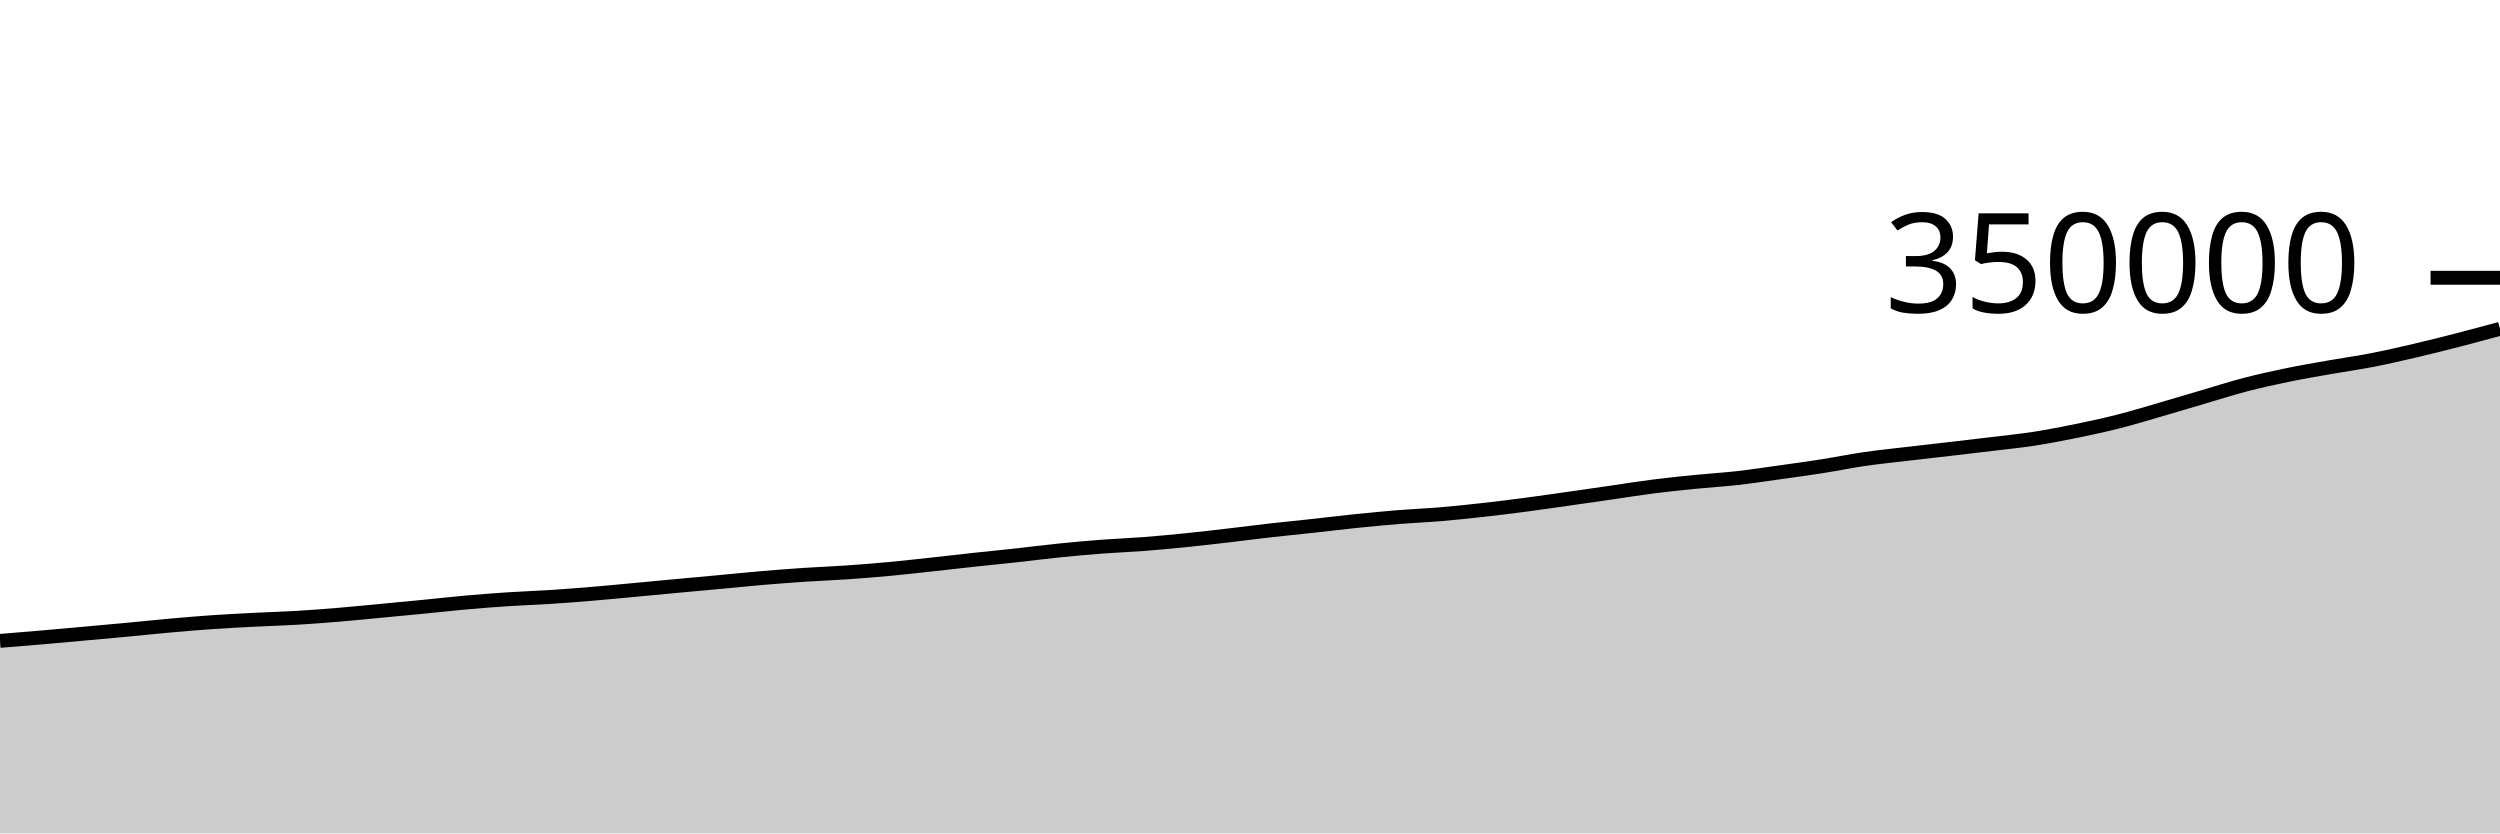
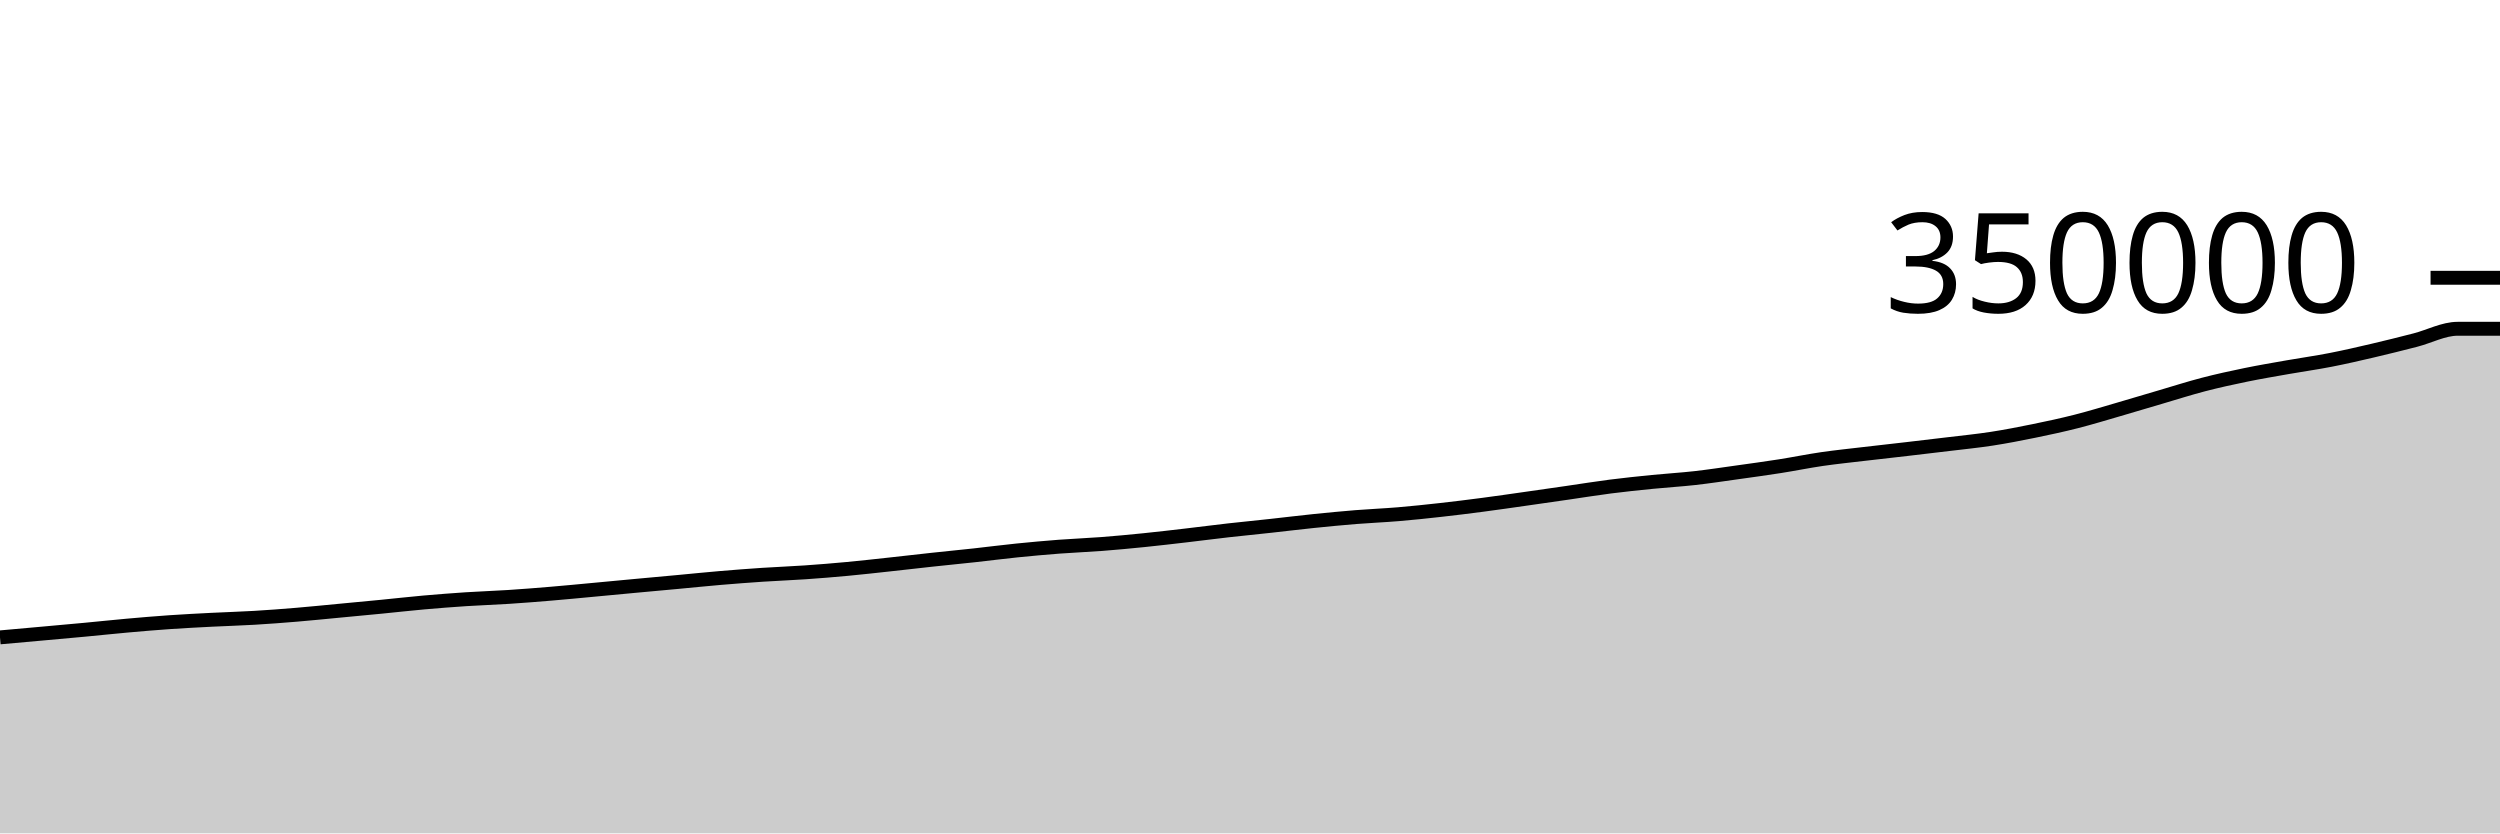
<svg xmlns="http://www.w3.org/2000/svg" viewBox="0 0 180 60">
  <g transform="translate(0,20)">
-     <path class="area" fill="rgba(0, 0, 0, 0.2)" d="M0,26.143C1.017,26.061,2.034,25.979,3.051,25.891C4.068,25.804,5.085,25.71,6.102,25.618C7.119,25.527,8.136,25.437,9.153,25.341C10.169,25.246,11.186,25.136,12.203,25.045C13.22,24.954,14.237,24.868,15.254,24.797C16.271,24.727,17.288,24.676,18.305,24.623C19.322,24.571,20.339,24.544,21.356,24.483C22.373,24.423,23.39,24.346,24.407,24.261C25.424,24.176,26.441,24.071,27.458,23.975C28.475,23.879,29.492,23.785,30.508,23.685C31.525,23.586,32.542,23.469,33.559,23.379C34.576,23.289,35.593,23.21,36.61,23.143C37.627,23.076,38.644,23.045,39.661,22.979C40.678,22.913,41.695,22.832,42.712,22.747C43.729,22.662,44.746,22.563,45.763,22.468C46.78,22.374,47.797,22.275,48.814,22.181C49.831,22.086,50.847,21.996,51.864,21.901C52.881,21.807,53.898,21.701,54.915,21.615C55.932,21.529,56.949,21.451,57.966,21.383C58.983,21.316,60,21.28,61.017,21.209C62.034,21.139,63.051,21.056,64.068,20.961C65.085,20.866,66.102,20.75,67.119,20.64C68.136,20.53,69.153,20.41,70.169,20.3C71.186,20.19,72.203,20.092,73.22,19.981C74.237,19.869,75.254,19.736,76.271,19.633C77.288,19.53,78.305,19.438,79.322,19.36C80.339,19.283,81.356,19.246,82.373,19.168C83.39,19.09,84.407,18.993,85.424,18.89C86.441,18.787,87.458,18.666,88.475,18.548C89.492,18.43,90.508,18.296,91.525,18.181C92.542,18.066,93.559,17.968,94.576,17.857C95.593,17.746,96.61,17.62,97.627,17.515C98.644,17.411,99.661,17.312,100.678,17.23C101.695,17.148,102.712,17.109,103.729,17.023C104.746,16.938,105.763,16.83,106.78,16.716C107.797,16.603,108.814,16.476,109.831,16.342C110.847,16.209,111.864,16.059,112.881,15.915C113.898,15.771,114.915,15.624,115.932,15.477C116.949,15.33,117.966,15.163,118.983,15.033C120,14.903,121.017,14.798,122.034,14.696C123.051,14.594,124.068,14.536,125.085,14.422C126.102,14.307,127.119,14.151,128.136,14.009C129.153,13.867,130.169,13.728,131.186,13.569C132.203,13.41,133.22,13.2,134.237,13.052C135.254,12.905,136.271,12.802,137.288,12.681C138.305,12.561,139.322,12.45,140.339,12.332C141.356,12.213,142.373,12.094,143.39,11.971C144.407,11.847,145.424,11.748,146.441,11.591C147.458,11.434,148.475,11.237,149.492,11.029C150.508,10.821,151.525,10.602,152.542,10.343C153.559,10.085,154.576,9.773,155.593,9.478C156.61,9.184,157.627,8.876,158.644,8.577C159.661,8.279,160.678,7.952,161.695,7.687C162.712,7.423,163.729,7.2,164.746,6.991C165.763,6.782,166.78,6.612,167.797,6.432C168.814,6.253,169.831,6.112,170.847,5.913C171.864,5.715,172.881,5.48,173.898,5.242C174.915,5.005,175.932,4.749,176.949,4.488C177.966,4.226,178.983,3.949,180,3.672L180,40C178.983,40,177.966,40,176.949,40C175.932,40,174.915,40,173.898,40C172.881,40,171.864,40,170.847,40C169.831,40,168.814,40,167.797,40C166.78,40,165.763,40,164.746,40C163.729,40,162.712,40,161.695,40C160.678,40,159.661,40,158.644,40C157.627,40,156.61,40,155.593,40C154.576,40,153.559,40,152.542,40C151.525,40,150.508,40,149.492,40C148.475,40,147.458,40,146.441,40C145.424,40,144.407,40,143.39,40C142.373,40,141.356,40,140.339,40C139.322,40,138.305,40,137.288,40C136.271,40,135.254,40,134.237,40C133.22,40,132.203,40,131.186,40C130.169,40,129.153,40,128.136,40C127.119,40,126.102,40,125.085,40C124.068,40,123.051,40,122.034,40C121.017,40,120,40,118.983,40C117.966,40,116.949,40,115.932,40C114.915,40,113.898,40,112.881,40C111.864,40,110.847,40,109.831,40C108.814,40,107.797,40,106.78,40C105.763,40,104.746,40,103.729,40C102.712,40,101.695,40,100.678,40C99.661,40,98.644,40,97.627,40C96.61,40,95.593,40,94.576,40C93.559,40,92.542,40,91.525,40C90.508,40,89.492,40,88.475,40C87.458,40,86.441,40,85.424,40C84.407,40,83.39,40,82.373,40C81.356,40,80.339,40,79.322,40C78.305,40,77.288,40,76.271,40C75.254,40,74.237,40,73.22,40C72.203,40,71.186,40,70.169,40C69.153,40,68.136,40,67.119,40C66.102,40,65.085,40,64.068,40C63.051,40,62.034,40,61.017,40C60,40,58.983,40,57.966,40C56.949,40,55.932,40,54.915,40C53.898,40,52.881,40,51.864,40C50.847,40,49.831,40,48.814,40C47.797,40,46.78,40,45.763,40C44.746,40,43.729,40,42.712,40C41.695,40,40.678,40,39.661,40C38.644,40,37.627,40,36.61,40C35.593,40,34.576,40,33.559,40C32.542,40,31.525,40,30.508,40C29.492,40,28.475,40,27.458,40C26.441,40,25.424,40,24.407,40C23.39,40,22.373,40,21.356,40C20.339,40,19.322,40,18.305,40C17.288,40,16.271,40,15.254,40C14.237,40,13.22,40,12.203,40C11.186,40,10.169,40,9.153,40C8.136,40,7.119,40,6.102,40C5.085,40,4.068,40,3.051,40C2.034,40,1.017,40,0,40Z" />
-     <path class="line" stroke="black" fill="none" d="M0,26.143C1.017,26.061,2.034,25.979,3.051,25.891C4.068,25.804,5.085,25.71,6.102,25.618C7.119,25.527,8.136,25.437,9.153,25.341C10.169,25.246,11.186,25.136,12.203,25.045C13.22,24.954,14.237,24.868,15.254,24.797C16.271,24.727,17.288,24.676,18.305,24.623C19.322,24.571,20.339,24.544,21.356,24.483C22.373,24.423,23.39,24.346,24.407,24.261C25.424,24.176,26.441,24.071,27.458,23.975C28.475,23.879,29.492,23.785,30.508,23.685C31.525,23.586,32.542,23.469,33.559,23.379C34.576,23.289,35.593,23.21,36.61,23.143C37.627,23.076,38.644,23.045,39.661,22.979C40.678,22.913,41.695,22.832,42.712,22.747C43.729,22.662,44.746,22.563,45.763,22.468C46.78,22.374,47.797,22.275,48.814,22.181C49.831,22.086,50.847,21.996,51.864,21.901C52.881,21.807,53.898,21.701,54.915,21.615C55.932,21.529,56.949,21.451,57.966,21.383C58.983,21.316,60,21.28,61.017,21.209C62.034,21.139,63.051,21.056,64.068,20.961C65.085,20.866,66.102,20.75,67.119,20.64C68.136,20.53,69.153,20.41,70.169,20.3C71.186,20.19,72.203,20.092,73.22,19.981C74.237,19.869,75.254,19.736,76.271,19.633C77.288,19.53,78.305,19.438,79.322,19.36C80.339,19.283,81.356,19.246,82.373,19.168C83.39,19.09,84.407,18.993,85.424,18.89C86.441,18.787,87.458,18.666,88.475,18.548C89.492,18.43,90.508,18.296,91.525,18.181C92.542,18.066,93.559,17.968,94.576,17.857C95.593,17.746,96.61,17.62,97.627,17.515C98.644,17.411,99.661,17.312,100.678,17.23C101.695,17.148,102.712,17.109,103.729,17.023C104.746,16.938,105.763,16.83,106.78,16.716C107.797,16.603,108.814,16.476,109.831,16.342C110.847,16.209,111.864,16.059,112.881,15.915C113.898,15.771,114.915,15.624,115.932,15.477C116.949,15.33,117.966,15.163,118.983,15.033C120,14.903,121.017,14.798,122.034,14.696C123.051,14.594,124.068,14.536,125.085,14.422C126.102,14.307,127.119,14.151,128.136,14.009C129.153,13.867,130.169,13.728,131.186,13.569C132.203,13.41,133.22,13.2,134.237,13.052C135.254,12.905,136.271,12.802,137.288,12.681C138.305,12.561,139.322,12.45,140.339,12.332C141.356,12.213,142.373,12.094,143.39,11.971C144.407,11.847,145.424,11.748,146.441,11.591C147.458,11.434,148.475,11.237,149.492,11.029C150.508,10.821,151.525,10.602,152.542,10.343C153.559,10.085,154.576,9.773,155.593,9.478C156.61,9.184,157.627,8.876,158.644,8.577C159.661,8.279,160.678,7.952,161.695,7.687C162.712,7.423,163.729,7.2,164.746,6.991C165.763,6.782,166.78,6.612,167.797,6.432C168.814,6.253,169.831,6.112,170.847,5.913C171.864,5.715,172.881,5.48,173.898,5.242C174.915,5.005,175.932,4.749,176.949,4.488C177.966,4.226,178.983,3.949,180,3.672" />
+     <path class="area" fill="rgba(0, 0, 0, 0.2)" d="M0,25.891C1.017,25.801,2.034,25.71,3.051,25.618C4.068,25.527,5.085,25.437,6.102,25.341C7.119,25.246,8.136,25.136,9.153,25.045C10.169,24.954,11.186,24.868,12.203,24.797C13.22,24.727,14.237,24.676,15.254,24.623C16.271,24.571,17.288,24.544,18.305,24.483C19.322,24.423,20.339,24.346,21.356,24.261C22.373,24.176,23.39,24.071,24.407,23.975C25.424,23.879,26.441,23.785,27.458,23.685C28.475,23.586,29.492,23.469,30.508,23.379C31.525,23.289,32.542,23.21,33.559,23.143C34.576,23.076,35.593,23.045,36.61,22.979C37.627,22.913,38.644,22.832,39.661,22.747C40.678,22.662,41.695,22.563,42.712,22.468C43.729,22.374,44.746,22.275,45.763,22.181C46.78,22.086,47.797,21.996,48.814,21.901C49.831,21.807,50.847,21.701,51.864,21.615C52.881,21.529,53.898,21.451,54.915,21.383C55.932,21.316,56.949,21.28,57.966,21.209C58.983,21.139,60,21.056,61.017,20.961C62.034,20.866,63.051,20.75,64.068,20.64C65.085,20.53,66.102,20.41,67.119,20.3C68.136,20.19,69.153,20.092,70.169,19.981C71.186,19.869,72.203,19.736,73.22,19.633C74.237,19.53,75.254,19.438,76.271,19.36C77.288,19.283,78.305,19.246,79.322,19.168C80.339,19.09,81.356,18.993,82.373,18.89C83.39,18.787,84.407,18.666,85.424,18.548C86.441,18.43,87.458,18.296,88.475,18.181C89.492,18.066,90.508,17.968,91.525,17.857C92.542,17.746,93.559,17.62,94.576,17.515C95.593,17.411,96.61,17.312,97.627,17.23C98.644,17.148,99.661,17.109,100.678,17.023C101.695,16.938,102.712,16.83,103.729,16.716C104.746,16.603,105.763,16.476,106.78,16.342C107.797,16.209,108.814,16.059,109.831,15.915C110.847,15.771,111.864,15.624,112.881,15.477C113.898,15.33,114.915,15.163,115.932,15.033C116.949,14.903,117.966,14.798,118.983,14.696C120,14.594,121.017,14.536,122.034,14.422C123.051,14.307,124.068,14.151,125.085,14.009C126.102,13.867,127.119,13.728,128.136,13.569C129.153,13.41,130.169,13.2,131.186,13.052C132.203,12.905,133.22,12.802,134.237,12.681C135.254,12.561,136.271,12.45,137.288,12.332C138.305,12.213,139.322,12.094,140.339,11.971C141.356,11.847,142.373,11.748,143.39,11.591C144.407,11.434,145.424,11.237,146.441,11.029C147.458,10.821,148.475,10.602,149.492,10.343C150.508,10.085,151.525,9.773,152.542,9.478C153.559,9.184,154.576,8.876,155.593,8.577C156.61,8.279,157.627,7.952,158.644,7.687C159.661,7.423,160.678,7.2,161.695,6.991C162.712,6.782,163.729,6.612,164.746,6.432C165.763,6.253,166.78,6.112,167.797,5.913C168.814,5.715,169.831,5.48,170.847,5.242C171.864,5.005,172.881,4.749,173.898,4.488C174.915,4.226,175.932,3.673,176.949,3.672C177.966,3.672,178.983,3.672,180,3.672L180,40C178.983,40,177.966,40,176.949,40C175.932,40,174.915,40,173.898,40C172.881,40,171.864,40,170.847,40C169.831,40,168.814,40,167.797,40C166.78,40,165.763,40,164.746,40C163.729,40,162.712,40,161.695,40C160.678,40,159.661,40,158.644,40C157.627,40,156.61,40,155.593,40C154.576,40,153.559,40,152.542,40C151.525,40,150.508,40,149.492,40C148.475,40,147.458,40,146.441,40C145.424,40,144.407,40,143.39,40C142.373,40,141.356,40,140.339,40C139.322,40,138.305,40,137.288,40C136.271,40,135.254,40,134.237,40C133.22,40,132.203,40,131.186,40C130.169,40,129.153,40,128.136,40C127.119,40,126.102,40,125.085,40C124.068,40,123.051,40,122.034,40C121.017,40,120,40,118.983,40C117.966,40,116.949,40,115.932,40C114.915,40,113.898,40,112.881,40C111.864,40,110.847,40,109.831,40C108.814,40,107.797,40,106.78,40C105.763,40,104.746,40,103.729,40C102.712,40,101.695,40,100.678,40C99.661,40,98.644,40,97.627,40C96.61,40,95.593,40,94.576,40C93.559,40,92.542,40,91.525,40C90.508,40,89.492,40,88.475,40C87.458,40,86.441,40,85.424,40C84.407,40,83.39,40,82.373,40C81.356,40,80.339,40,79.322,40C78.305,40,77.288,40,76.271,40C75.254,40,74.237,40,73.22,40C72.203,40,71.186,40,70.169,40C69.153,40,68.136,40,67.119,40C66.102,40,65.085,40,64.068,40C63.051,40,62.034,40,61.017,40C60,40,58.983,40,57.966,40C56.949,40,55.932,40,54.915,40C53.898,40,52.881,40,51.864,40C50.847,40,49.831,40,48.814,40C47.797,40,46.78,40,45.763,40C44.746,40,43.729,40,42.712,40C41.695,40,40.678,40,39.661,40C38.644,40,37.627,40,36.61,40C35.593,40,34.576,40,33.559,40C32.542,40,31.525,40,30.508,40C29.492,40,28.475,40,27.458,40C26.441,40,25.424,40,24.407,40C23.39,40,22.373,40,21.356,40C20.339,40,19.322,40,18.305,40C17.288,40,16.271,40,15.254,40C14.237,40,13.22,40,12.203,40C11.186,40,10.169,40,9.153,40C8.136,40,7.119,40,6.102,40C5.085,40,4.068,40,3.051,40C2.034,40,1.017,40,0,40Z" />
+     <path class="line" stroke="black" fill="none" d="M0,25.891C1.017,25.801,2.034,25.71,3.051,25.618C4.068,25.527,5.085,25.437,6.102,25.341C7.119,25.246,8.136,25.136,9.153,25.045C10.169,24.954,11.186,24.868,12.203,24.797C13.22,24.727,14.237,24.676,15.254,24.623C16.271,24.571,17.288,24.544,18.305,24.483C19.322,24.423,20.339,24.346,21.356,24.261C22.373,24.176,23.39,24.071,24.407,23.975C25.424,23.879,26.441,23.785,27.458,23.685C28.475,23.586,29.492,23.469,30.508,23.379C31.525,23.289,32.542,23.21,33.559,23.143C34.576,23.076,35.593,23.045,36.61,22.979C37.627,22.913,38.644,22.832,39.661,22.747C40.678,22.662,41.695,22.563,42.712,22.468C43.729,22.374,44.746,22.275,45.763,22.181C46.78,22.086,47.797,21.996,48.814,21.901C49.831,21.807,50.847,21.701,51.864,21.615C52.881,21.529,53.898,21.451,54.915,21.383C55.932,21.316,56.949,21.28,57.966,21.209C58.983,21.139,60,21.056,61.017,20.961C62.034,20.866,63.051,20.75,64.068,20.64C65.085,20.53,66.102,20.41,67.119,20.3C68.136,20.19,69.153,20.092,70.169,19.981C71.186,19.869,72.203,19.736,73.22,19.633C74.237,19.53,75.254,19.438,76.271,19.36C77.288,19.283,78.305,19.246,79.322,19.168C80.339,19.09,81.356,18.993,82.373,18.89C83.39,18.787,84.407,18.666,85.424,18.548C86.441,18.43,87.458,18.296,88.475,18.181C89.492,18.066,90.508,17.968,91.525,17.857C92.542,17.746,93.559,17.62,94.576,17.515C95.593,17.411,96.61,17.312,97.627,17.23C98.644,17.148,99.661,17.109,100.678,17.023C101.695,16.938,102.712,16.83,103.729,16.716C104.746,16.603,105.763,16.476,106.78,16.342C107.797,16.209,108.814,16.059,109.831,15.915C110.847,15.771,111.864,15.624,112.881,15.477C113.898,15.33,114.915,15.163,115.932,15.033C116.949,14.903,117.966,14.798,118.983,14.696C120,14.594,121.017,14.536,122.034,14.422C123.051,14.307,124.068,14.151,125.085,14.009C126.102,13.867,127.119,13.728,128.136,13.569C129.153,13.41,130.169,13.2,131.186,13.052C132.203,12.905,133.22,12.802,134.237,12.681C135.254,12.561,136.271,12.45,137.288,12.332C138.305,12.213,139.322,12.094,140.339,11.971C141.356,11.847,142.373,11.748,143.39,11.591C144.407,11.434,145.424,11.237,146.441,11.029C147.458,10.821,148.475,10.602,149.492,10.343C150.508,10.085,151.525,9.773,152.542,9.478C153.559,9.184,154.576,8.876,155.593,8.577C156.61,8.279,157.627,7.952,158.644,7.687C159.661,7.423,160.678,7.2,161.695,6.991C162.712,6.782,163.729,6.612,164.746,6.432C165.763,6.253,166.78,6.112,167.797,5.913C168.814,5.715,169.831,5.48,170.847,5.242C171.864,5.005,172.881,4.749,173.898,4.488C174.915,4.226,175.932,3.673,176.949,3.672C177.966,3.672,178.983,3.672,180,3.672" />
    <path class="axis-ceiling" stroke-width="1" stroke="black" fill="none" d="M175,0L180,0" />
    <text class="axis-ceiling-label" font-family="sans-serif" text-anchor="end" font-size="10px" x="170" y="2.5">350000</text>
  </g>
</svg>
